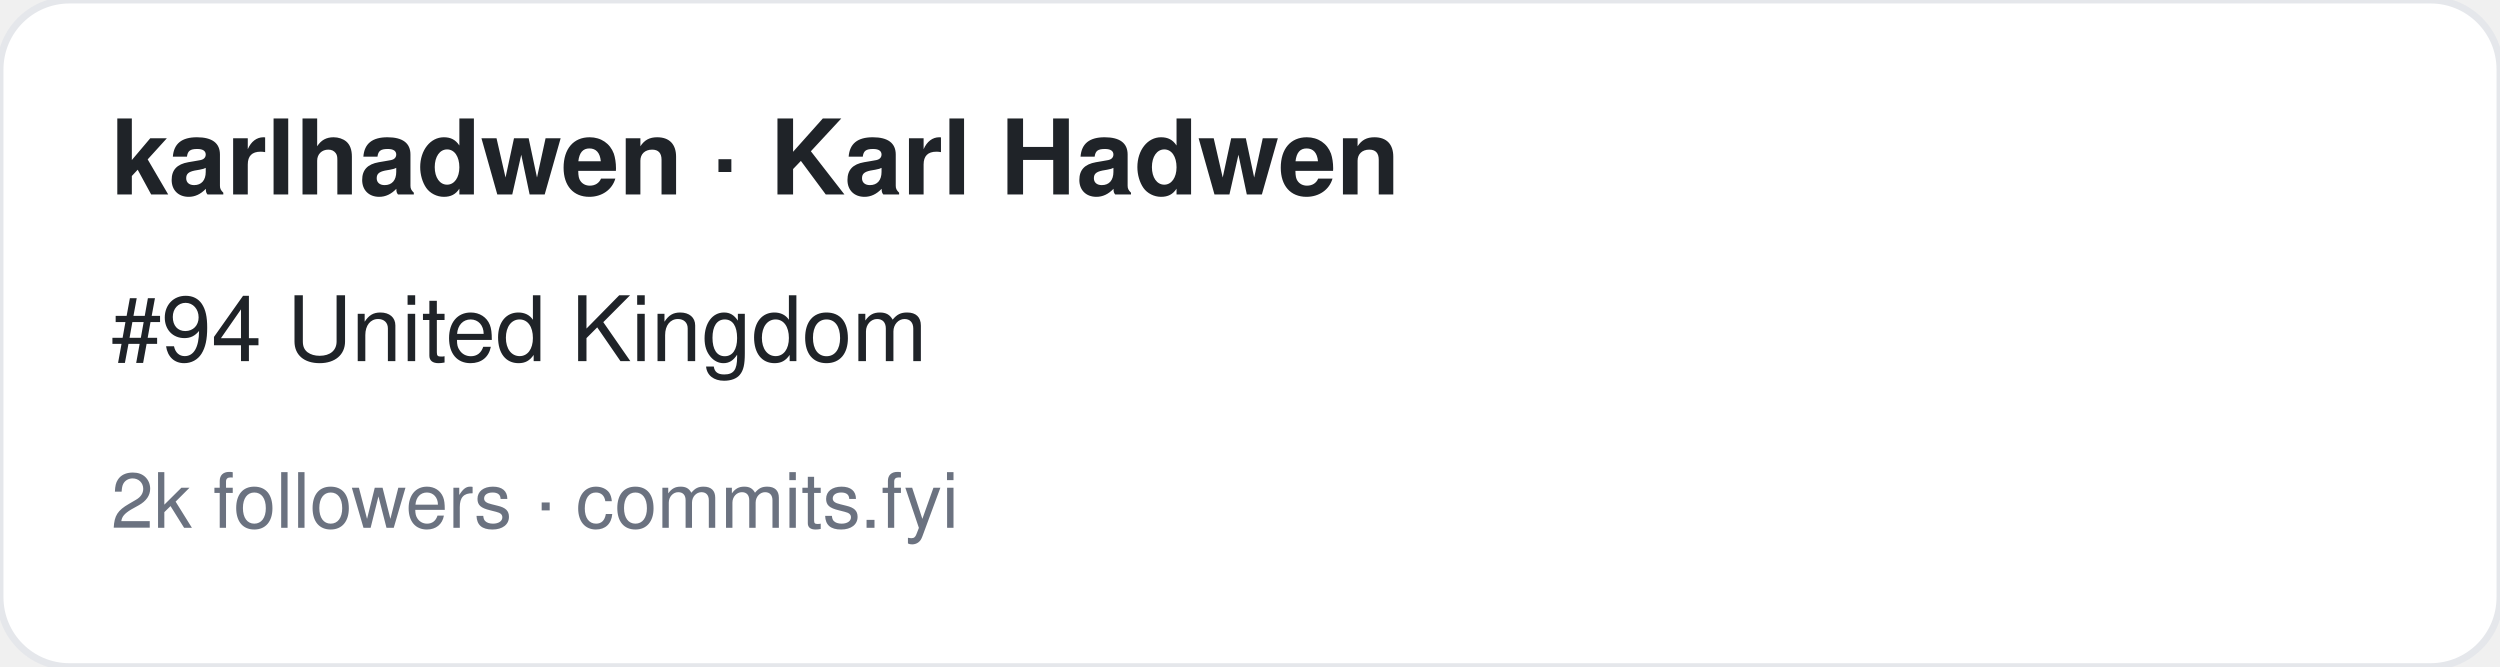
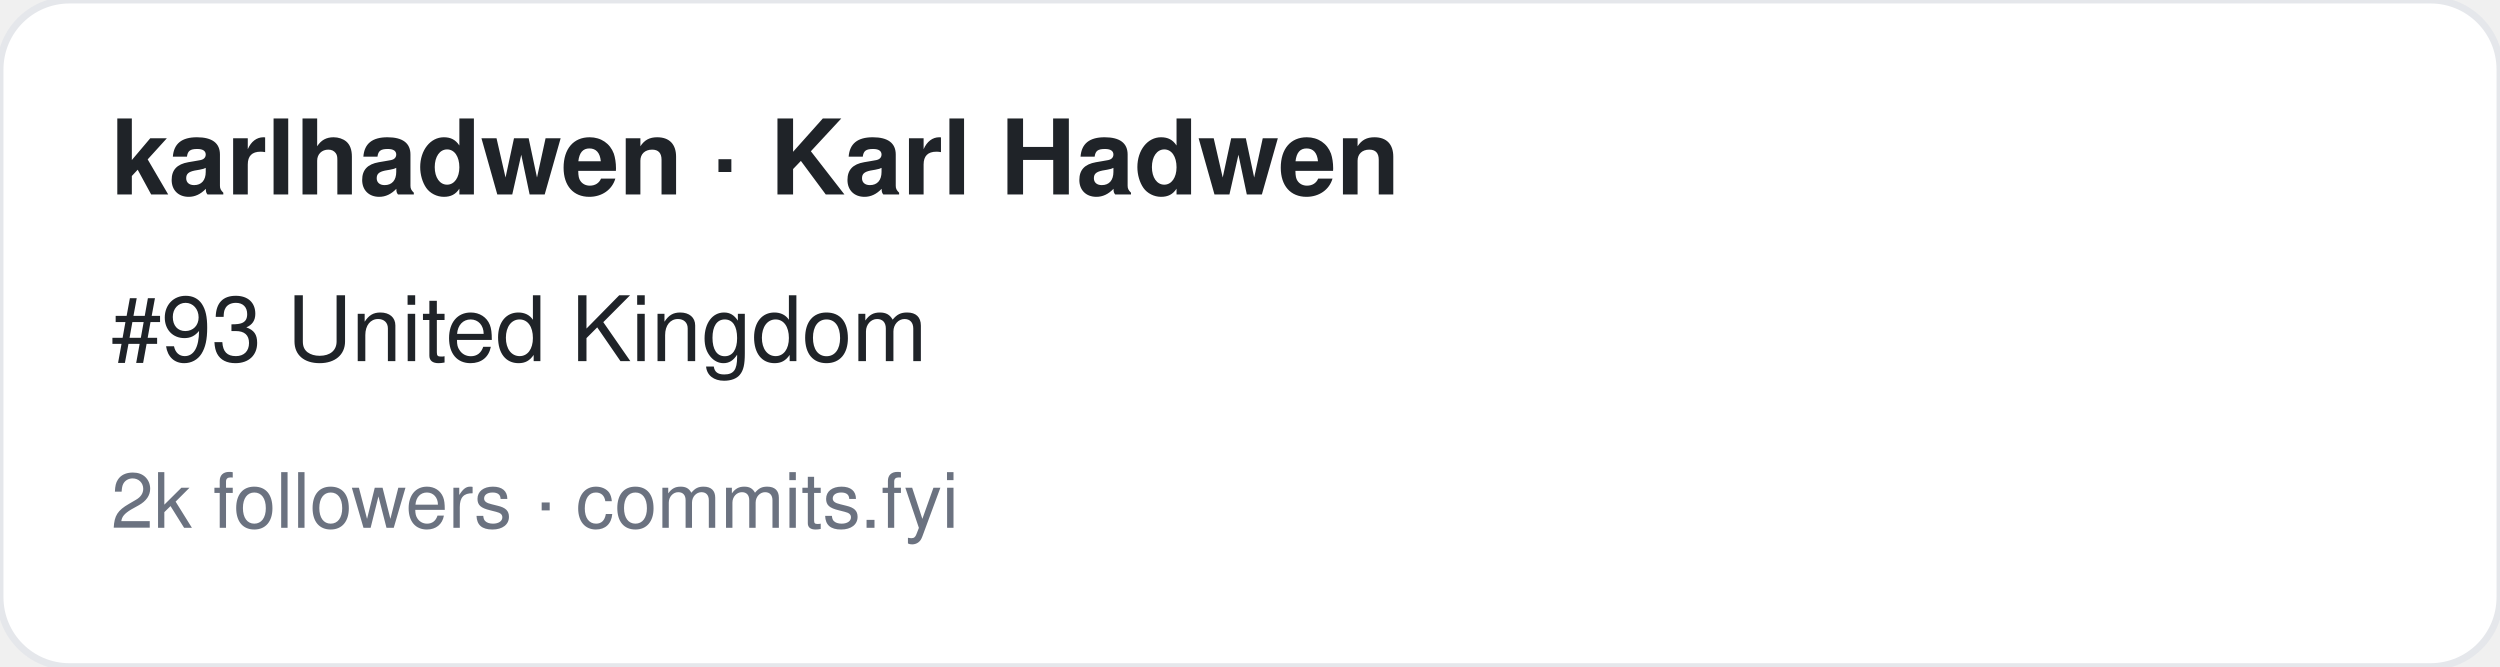
<svg xmlns="http://www.w3.org/2000/svg" width="360" height="96" viewBox="0 0 360 96" font-family="-apple-system,BlinkMacSystemFont,Segoe UI,Helvetica,Arial,sans-serif">
  <rect width="360" height="96" rx="10" fill="#ffffff" stroke="#e5e7eb" />
  <text x="16" y="28" font-size="15" font-weight="700" fill="#1f2328">karlhadwen · Karl Hadwen</text>
-   <text x="16" y="52" font-size="13" fill="#1f2328">#94 United Kingdom</text>
+   <text x="16" y="52" font-size="13" fill="#1f2328">#93 United Kingdom</text>
  <text x="16" y="76" font-size="11" fill="#6b7280">2k followers · commits.fyi</text>
</svg>
